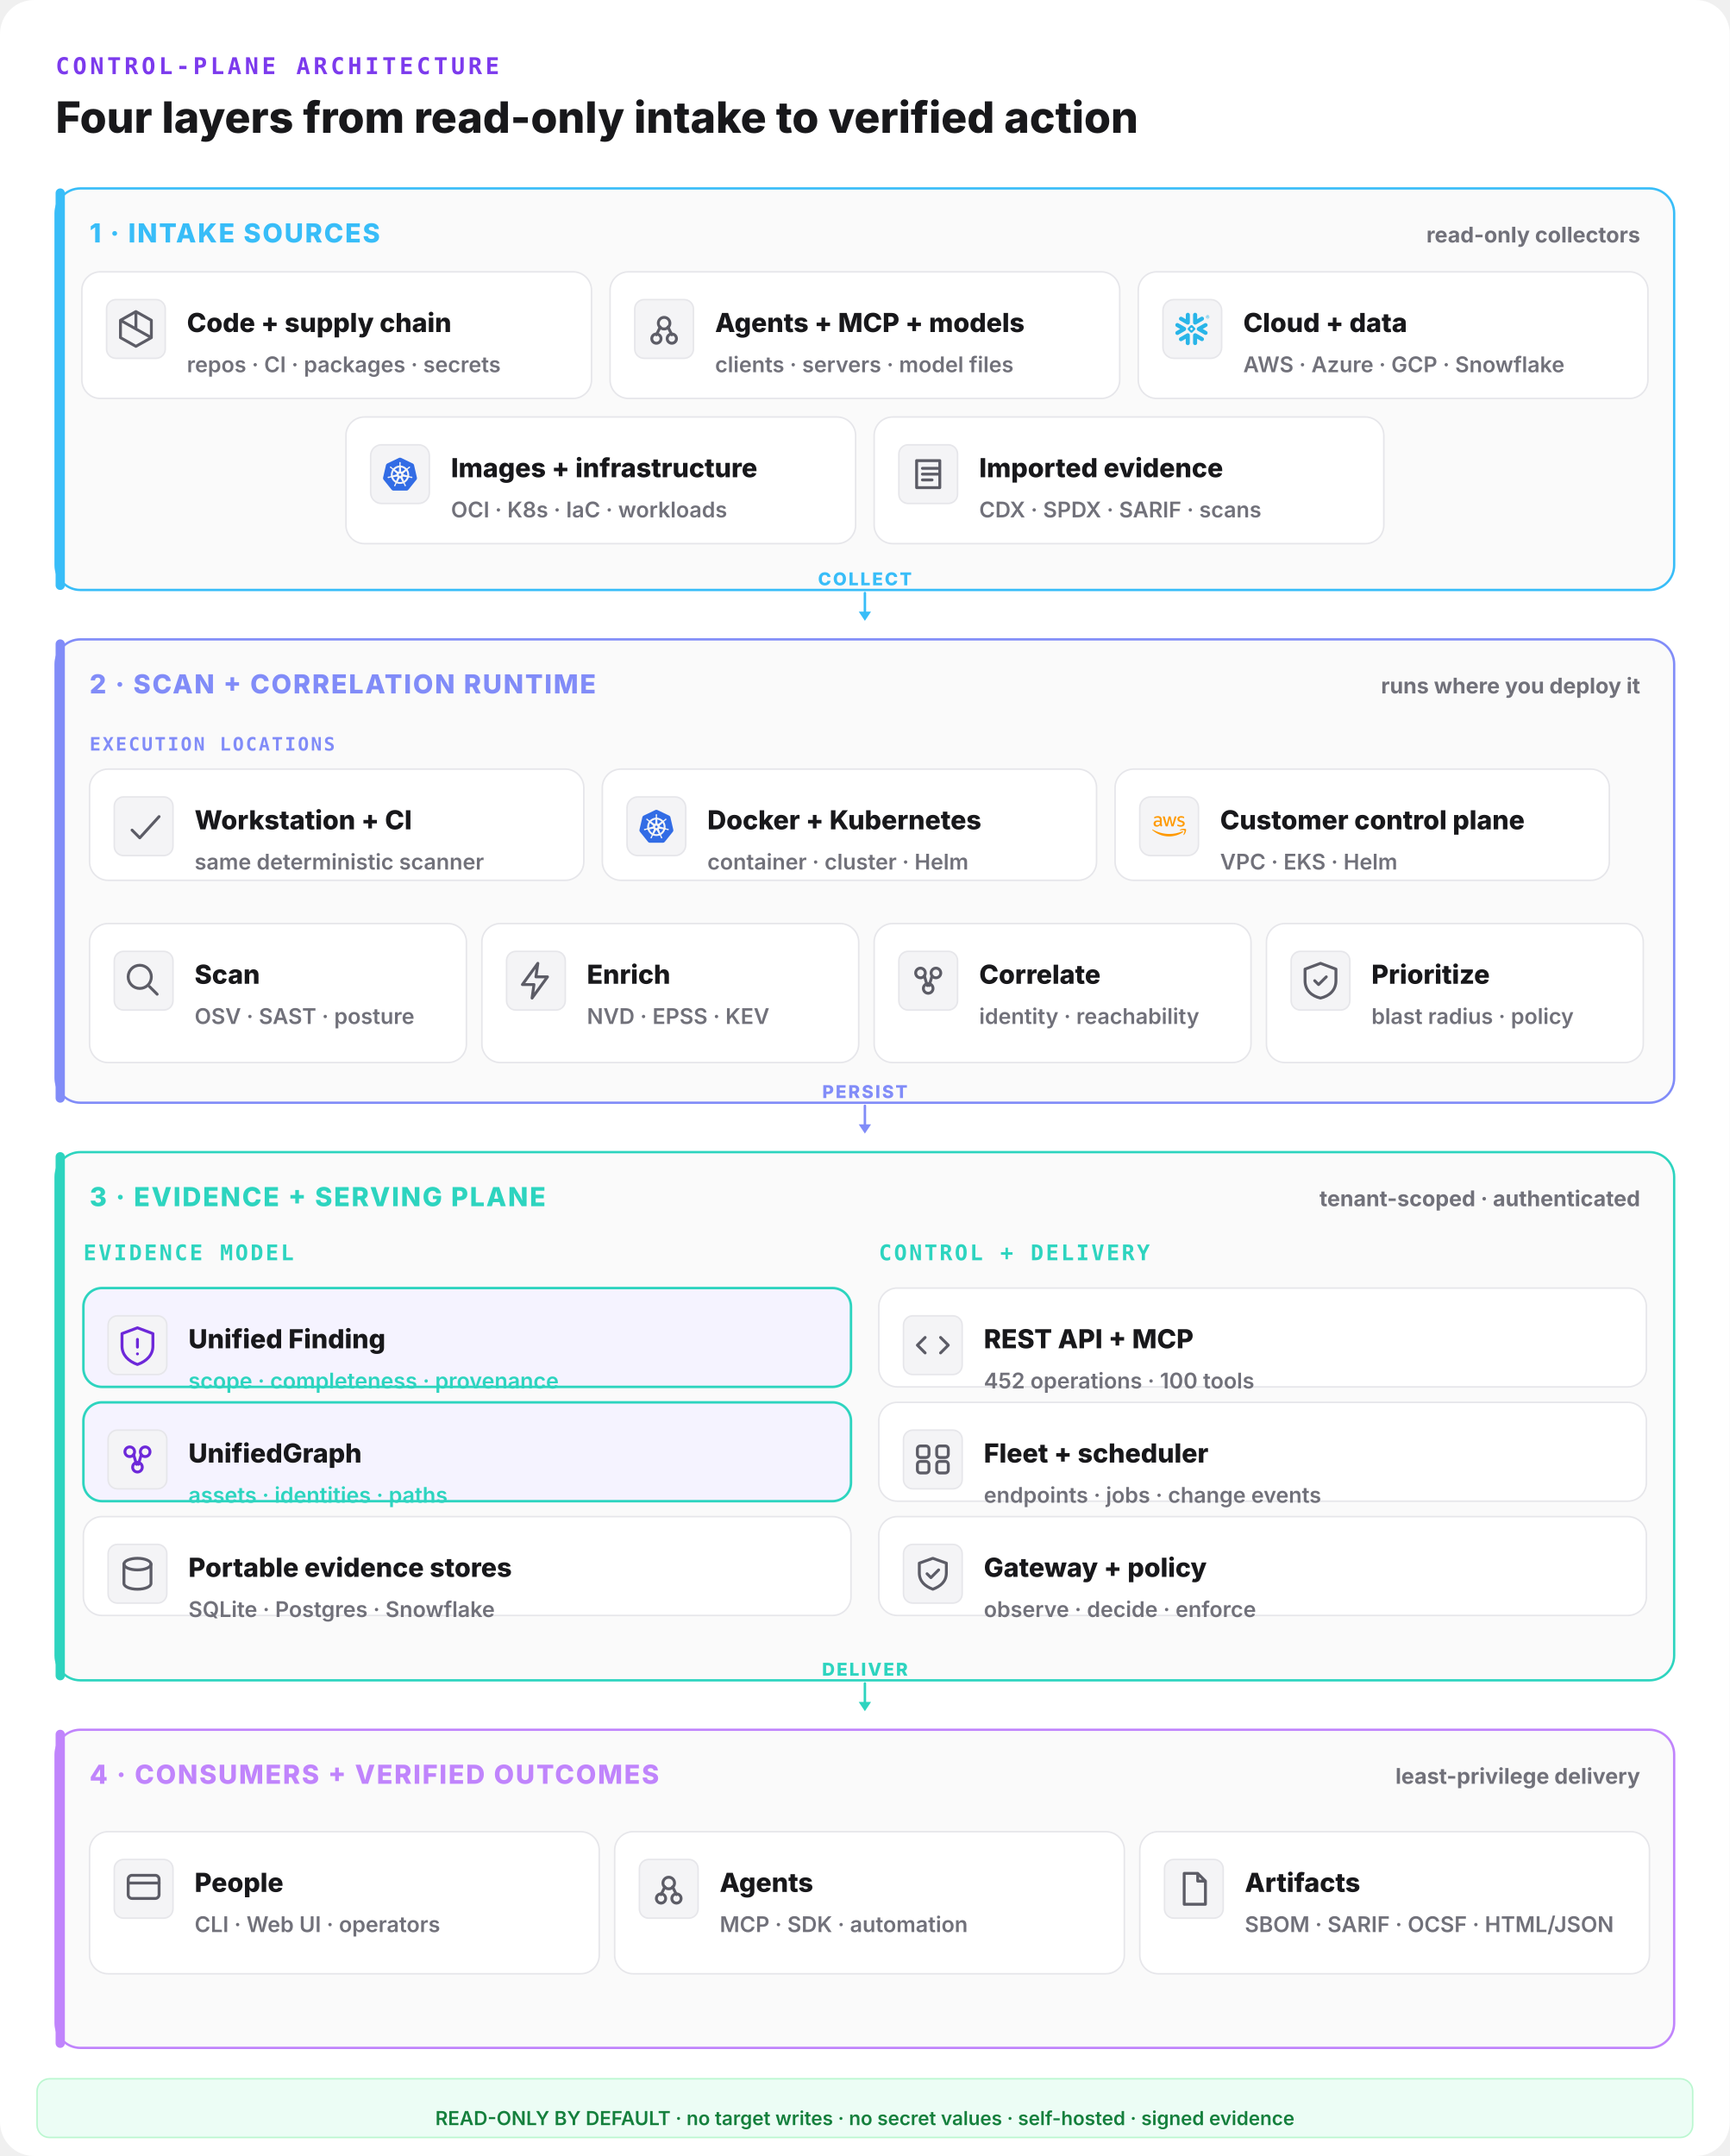
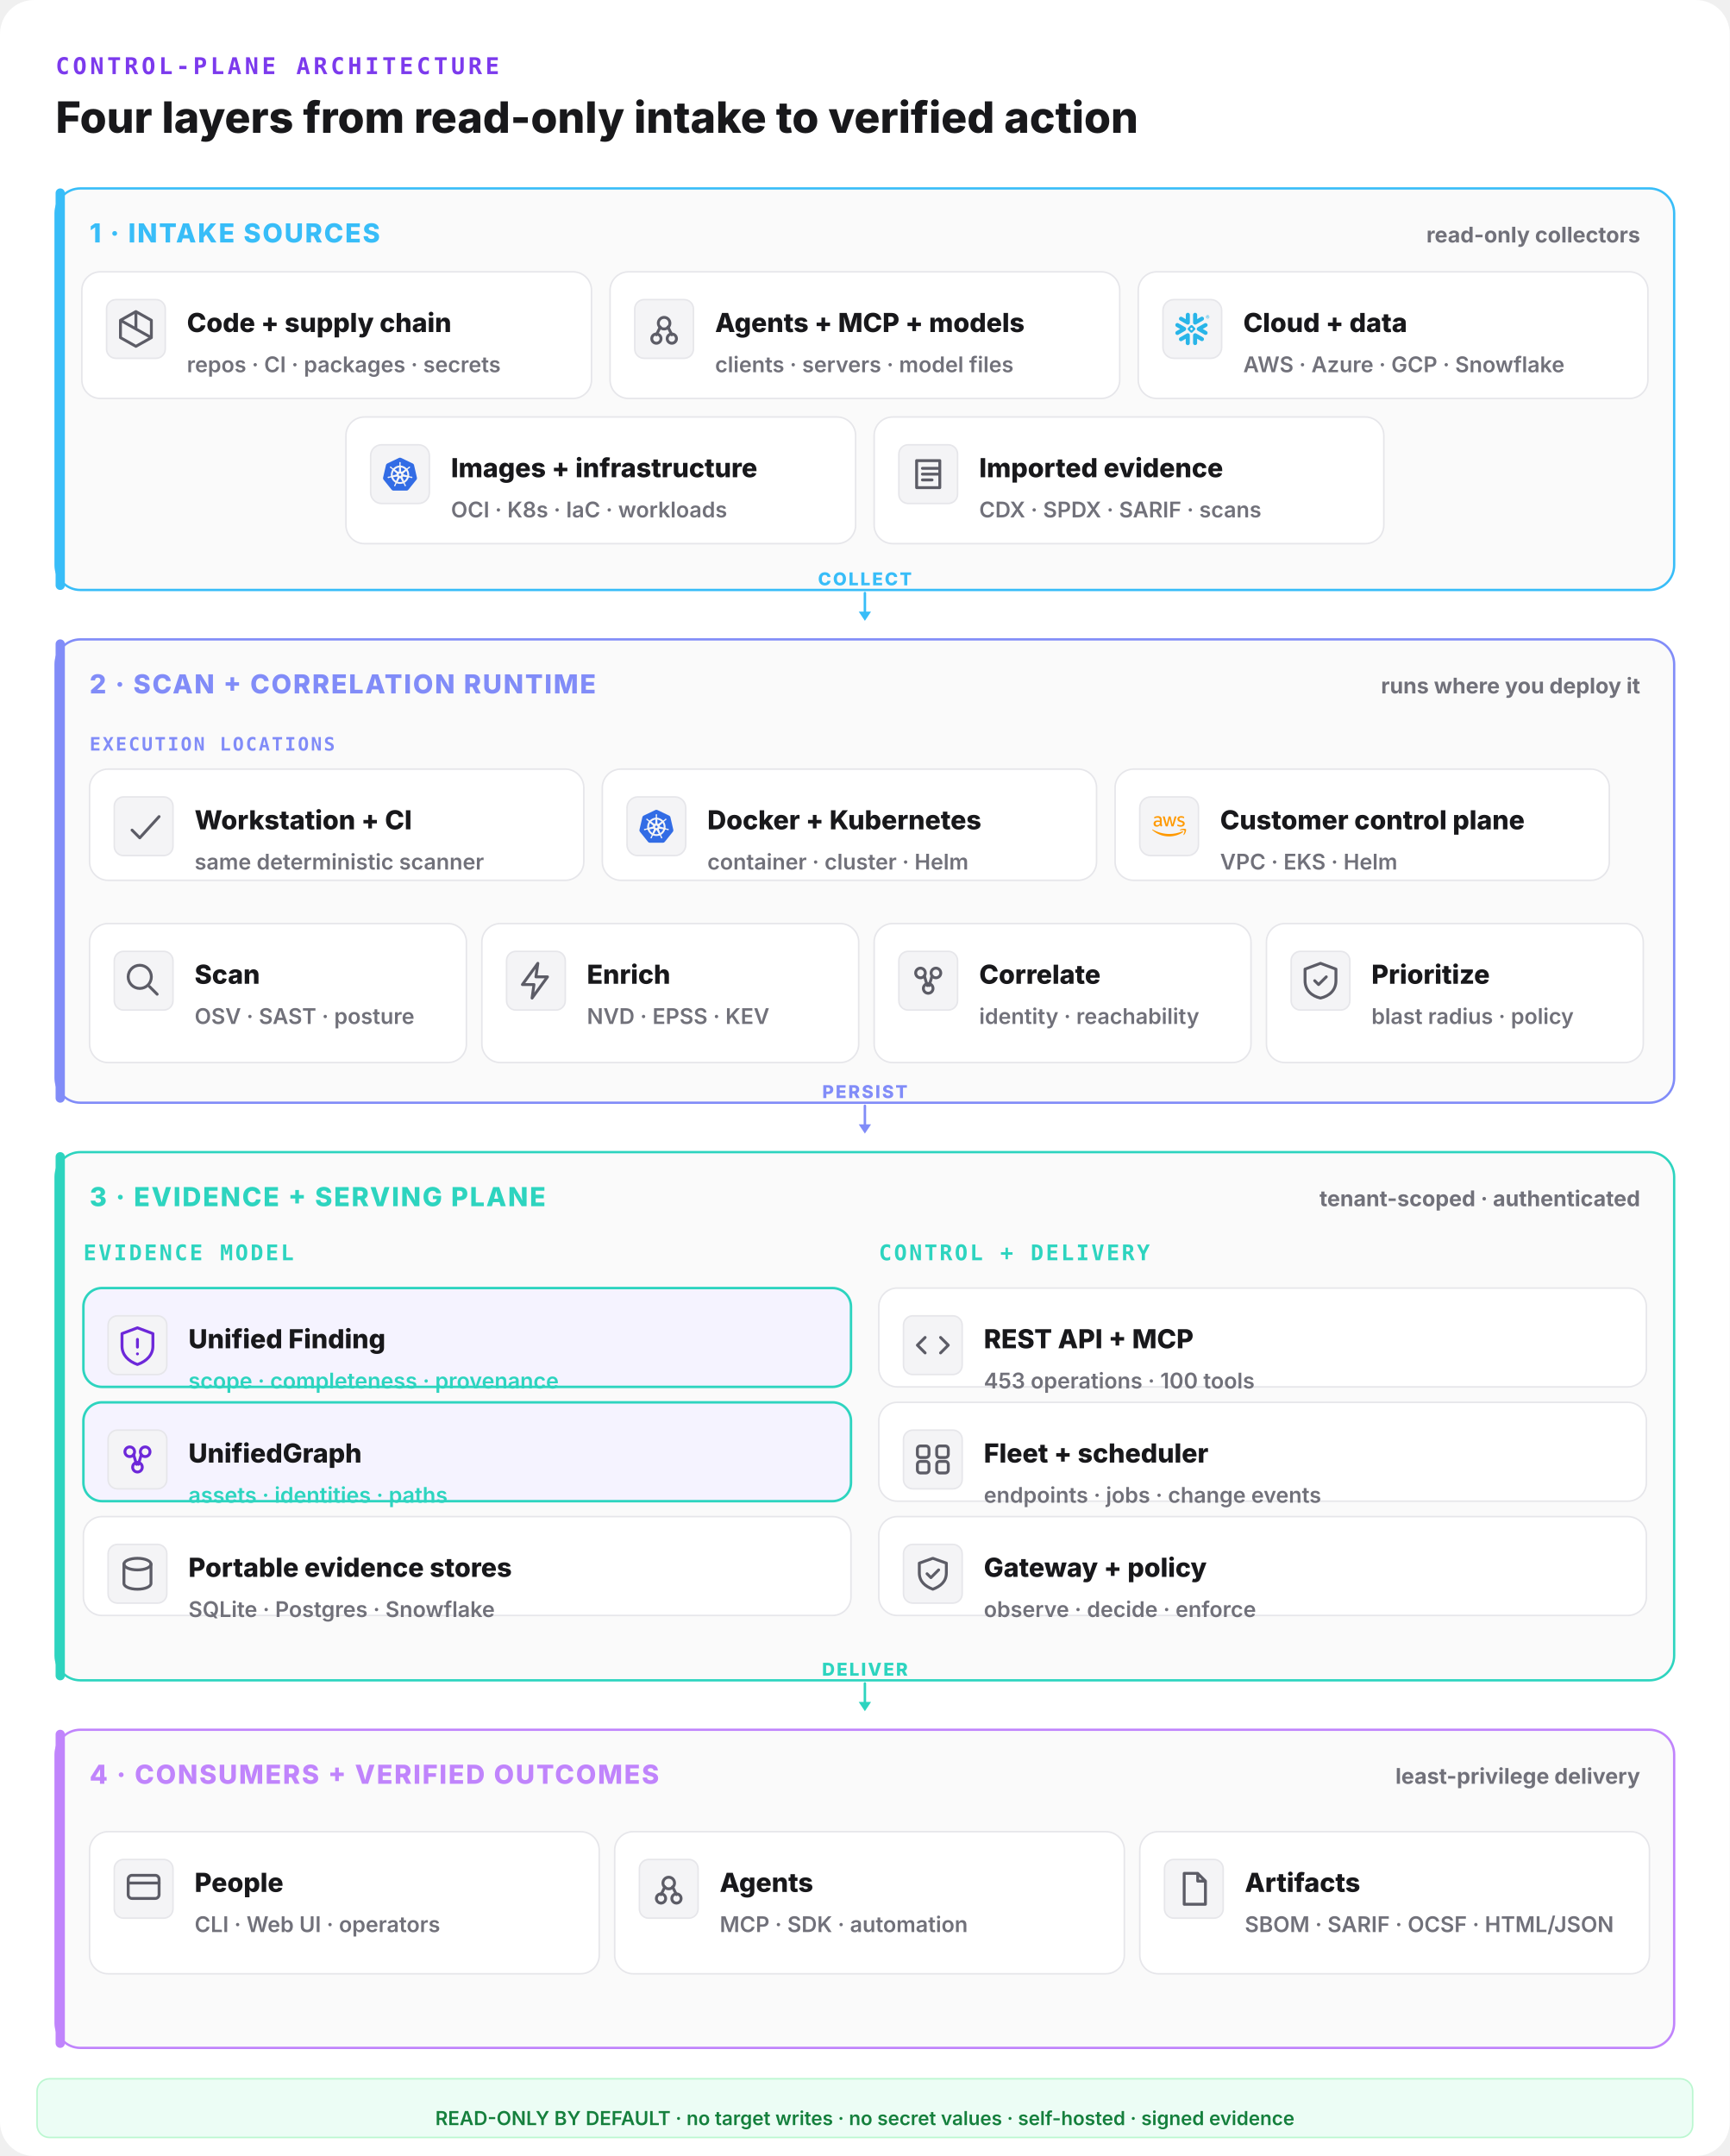
<svg xmlns="http://www.w3.org/2000/svg" width="1120" height="1396" viewBox="0 0 1120 1396" fill="none">
  <rect width="1120" height="1396" rx="22" fill="#ffffff" />
  <text x="36" y="48" font-family="ui-monospace,monospace" font-size="15" font-weight="800" letter-spacing="0.14em" fill="#7c3aed">CONTROL-PLANE ARCHITECTURE</text>
  <text x="36" y="86" font-family="Inter,system-ui,sans-serif" font-size="28" font-weight="800" fill="#18181b">Four layers from read-only intake to verified action</text>
  <rect x="36" y="122" width="1048" height="260" rx="16" fill="#fafafa" stroke="#38bdf8" stroke-width="1.5" />
  <rect x="36" y="122" width="6" height="260" rx="3" fill="#38bdf8" />
  <text x="58" y="157" font-family="Inter,system-ui,sans-serif" font-size="17" font-weight="800" letter-spacing="0.06em" fill="#38bdf8">1 · INTAKE SOURCES</text>
  <text x="1062" y="157" text-anchor="end" font-family="Inter,system-ui,sans-serif" font-size="14" font-weight="700" fill="#71717a">read-only collectors</text>
  <rect x="53" y="176" width="330" height="82" rx="12" fill="#ffffff" stroke="#e6e6ea" stroke-width="1" />
  <rect x="69" y="194" width="38" height="38" rx="6" fill="#f4f4f6" stroke="#e6e6ea" />
  <g transform="translate(73,198) scale(1.25)" fill="none" stroke="#5c5c66" stroke-width="1.5" stroke-linecap="round" stroke-linejoin="round">
    <path d="M12 3l8 4.5v9L12 21l-8-4.5v-9z M12 3v9 M4 7.5l16 9" />
  </g>
  <text x="121" y="215" font-family="Inter,system-ui,sans-serif" font-size="17" font-weight="800" fill="#18181b">Code + supply chain</text>
  <text x="121" y="241" font-family="Inter,system-ui,sans-serif" font-size="14" font-weight="600" fill="#71717a">repos · CI · packages · secrets</text>
  <rect x="395" y="176" width="330" height="82" rx="12" fill="#ffffff" stroke="#e6e6ea" stroke-width="1" />
  <rect x="411" y="194" width="38" height="38" rx="6" fill="#f4f4f6" stroke="#e6e6ea" />
  <g transform="translate(415,198) scale(1.25)" fill="none" stroke="#5c5c66" stroke-width="1.5" stroke-linecap="round" stroke-linejoin="round">
    <circle cx="12" cy="9" r="3" />
    <circle cx="8" cy="17" r="2.4" />
    <circle cx="16" cy="17" r="2.4" />
    <path d="M10 11l-2 4 M14 11l2 4" />
  </g>
  <text x="463" y="215" font-family="Inter,system-ui,sans-serif" font-size="17" font-weight="800" fill="#18181b">Agents + MCP + models</text>
  <text x="463" y="241" font-family="Inter,system-ui,sans-serif" font-size="14" font-weight="600" fill="#71717a">clients · servers · model files</text>
  <rect x="737" y="176" width="330" height="82" rx="12" fill="#ffffff" stroke="#e6e6ea" stroke-width="1" />
  <g data-vendor="Snowflake">
    <rect x="753" y="194" width="38" height="38" rx="7" fill="#f4f4f6" stroke="#e6e6ea" />
    <g transform="translate(761,202) scale(0.9166667)" fill="#29B5E8">
      <path d="M24 3.459c0 .646-.418 1.18-1.141 1.18-.723 0-1.142-.534-1.142-1.18 0-.647.419-1.18 1.142-1.18.723 0 1.141.533 1.141 1.18zm-.228 0c0-.533-.38-.951-.913-.951s-.913.38-.913.95c0 .533.38.952.913.952.57 0 .913-.419.913-.951zm-1.37-.533h.495c.266 0 .456.152.456.38 0 .153-.076.229-.19.305l.19.266v.038h-.266l-.19-.266h-.229v.266h-.266zm.495.228h-.229v.267h.229c.114 0 .152-.038.152-.114.038-.077-.038-.153-.152-.153zM7.602 12.4c.038-.151.076-.304.076-.456 0-.114-.038-.228-.038-.342-.114-.343-.304-.647-.646-.838l-4.87-2.777c-.685-.38-1.56-.152-1.94.533-.381.685-.153 1.56.532 1.94l2.701 1.56-2.701 1.56c-.685.38-.913 1.256-.533 1.94.38.685 1.256.914 1.94.533l4.832-2.777c.343-.267.571-.533.647-.876zm1.332 2.626c-.266-.038-.57.038-.837.19l-4.832 2.777c-.685.38-.913 1.256-.532 1.94.38.686 1.255.914 1.94.533l2.701-1.56v3.12c0 .8.647 1.408 1.446 1.408.799 0 1.407-.647 1.407-1.408v-5.592c0-.761-.57-1.37-1.293-1.408zm4.946-6.088c.266.038.57-.038.837-.19l4.832-2.777c.685-.38.913-1.256.532-1.94-.38-.686-1.255-.914-1.94-.533l-2.701 1.56V1.975c0-.799-.647-1.408-1.446-1.408-.799 0-1.446.609-1.446 1.408V7.53c0 .76.609 1.37 1.332 1.407zM3.265 5.97l4.832 2.777c.266.152.533.19.837.19.723-.038 1.331-.684 1.331-1.407V1.975c0-.799-.646-1.408-1.407-1.408-.799 0-1.446.647-1.446 1.408v3.12l-2.701-1.56c-.685-.38-1.56-.152-1.94.533-.419.646-.19 1.521.494 1.902zm9.093 6.011a.412.412 0 00-.114-.266l-.57-.571a.346.346 0 00-.267-.114.412.412 0 00-.266.114l-.571.57a.411.411 0 00-.114.267c0 .076.038.19.114.267l.57.57a.345.345 0 00.267.114c.076 0 .19-.038.266-.114l.571-.57a.412.412 0 00.114-.267zm1.598.533L11.94 14.53c-.039.038-.153.114-.229.114h-.608a.411.411 0 01-.267-.114L8.82 12.514a.408.408 0 01-.076-.229v-.608c0-.076.038-.19.114-.267l2.016-2.016a.41.41 0 01.267-.114h.608a.41.41 0 01.267.114l2.016 2.016a.347.347 0 01.114.267v.608c-.076.077-.114.19-.19.229zm5.593 5.44l-4.832-2.777c-.266-.152-.57-.19-.837-.152-.723.038-1.332.684-1.332 1.408v5.554c0 .8.647 1.408 1.408 1.408.799 0 1.446-.647 1.446-1.408v-3.12l2.7 1.56c.686.38 1.561.152 1.941-.533.419-.646.19-1.521-.494-1.94zm2.549-7.533l-2.701 1.56 2.7 1.56c.686.38.914 1.256.533 1.94-.38.685-1.255.913-1.94.533l-4.832-2.778a1.644 1.644 0 01-.647-.798c-.037-.153-.076-.305-.076-.457 0-.114.039-.228.039-.342.114-.343.342-.647.646-.837l4.832-2.778c.685-.38 1.56-.152 1.94.533.457.609.19 1.484-.494 1.864" />
    </g>
  </g>
  <text x="805" y="215" font-family="Inter,system-ui,sans-serif" font-size="17" font-weight="800" fill="#18181b">Cloud + data</text>
  <text x="805" y="241" font-family="Inter,system-ui,sans-serif" font-size="14" font-weight="600" fill="#71717a">AWS · Azure · GCP · Snowflake</text>
  <rect x="224" y="270" width="330" height="82" rx="12" fill="#ffffff" stroke="#e6e6ea" stroke-width="1" />
  <g data-vendor="Kubernetes">
    <rect x="240" y="288" width="38" height="38" rx="7" fill="#f4f4f6" stroke="#e6e6ea" />
    <g transform="translate(248,296) scale(0.9166667)" fill="#326CE5">
      <path d="M10.204 14.35l.007.01-.999 2.413a5.171 5.171 0 0 1-2.075-2.597l2.578-.437.004.005a.44.44 0 0 1 .484.606zm-.833-2.129a.44.44 0 0 0 .173-.756l.002-.011L7.585 9.7a5.143 5.143 0 0 0-.73 3.255l2.514-.725.002-.009zm1.145-1.98a.44.44 0 0 0 .699-.337l.01-.005.15-2.62a5.144 5.144 0 0 0-3.01 1.442l2.147 1.523.004-.002zm.76 2.75l.723.349.722-.347.18-.78-.5-.623h-.804l-.5.623.179.779zm1.5-3.095a.44.44 0 0 0 .7.336l.008.003 2.134-1.513a5.188 5.188 0 0 0-2.992-1.442l.148 2.615.002.001zm10.876 5.97l-5.773 7.181a1.6 1.6 0 0 1-1.248.594l-9.261.003a1.6 1.6 0 0 1-1.247-.596l-5.776-7.18a1.583 1.583 0 0 1-.307-1.34L2.1 5.573c.108-.47.425-.864.863-1.073L11.305.513a1.606 1.606 0 0 1 1.385 0l8.345 3.985c.438.209.755.604.863 1.073l2.062 8.955c.108.47-.005.963-.308 1.34zm-3.289-2.057c-.042-.01-.103-.026-.145-.034-.174-.033-.315-.025-.479-.038-.35-.037-.638-.067-.895-.148-.105-.04-.18-.165-.216-.216l-.201-.059a6.45 6.45 0 0 0-.105-2.332 6.465 6.465 0 0 0-.936-2.163c.052-.047.15-.133.177-.159.008-.09.001-.183.094-.282.197-.185.444-.338.743-.522.142-.084.273-.137.415-.242.032-.024.076-.062.11-.089.24-.191.295-.52.123-.736-.172-.216-.506-.236-.745-.045-.034.027-.08.062-.111.088-.134.116-.217.23-.33.35-.246.25-.45.458-.673.609-.097.056-.239.037-.303.033l-.19.135a6.545 6.545 0 0 0-4.146-2.003l-.012-.223c-.065-.062-.143-.115-.163-.25-.022-.268.015-.557.057-.905.023-.163.061-.298.068-.475.001-.04-.001-.099-.001-.142 0-.306-.224-.555-.5-.555-.275 0-.499.249-.499.555l.001.014c0 .041-.002.092 0 .128.006.177.044.312.067.475.042.348.078.637.056.906a.545.545 0 0 1-.162.258l-.012.211a6.424 6.424 0 0 0-4.166 2.003 8.373 8.373 0 0 1-.18-.128c-.09.012-.18.04-.297-.029-.223-.15-.427-.358-.673-.608-.113-.12-.195-.234-.329-.349-.03-.026-.077-.062-.111-.088a.594.594 0 0 0-.348-.132.481.481 0 0 0-.398.176c-.172.216-.117.546.123.737l.007.005.104.083c.142.105.272.159.414.242.299.185.546.338.743.522.076.082.09.226.1.288l.16.143a6.462 6.462 0 0 0-1.02 4.506l-.208.06c-.055.072-.133.184-.215.217-.257.081-.546.11-.895.147-.164.014-.305.006-.48.039-.037.007-.09.02-.133.03l-.004.002-.007.002c-.295.071-.484.342-.423.608.061.267.349.429.645.365l.007-.001.01-.003.129-.029c.17-.046.294-.113.448-.172.33-.118.604-.217.87-.256.112-.009.23.069.288.101l.217-.037a6.5 6.5 0 0 0 2.88 3.596l-.09.218c.033.084.069.199.044.282-.097.252-.263.517-.452.813-.091.136-.185.242-.268.399-.02.037-.045.095-.064.134-.128.275-.034.591.213.71.248.12.556-.007.69-.282v-.002c.02-.039.046-.09.062-.127.07-.162.094-.301.144-.458.132-.332.205-.68.387-.897.05-.06.13-.082.215-.105l.113-.205a6.453 6.453 0 0 0 4.609.012l.106.192c.086.028.18.042.256.155.136.232.229.507.342.84.05.156.074.295.145.457.016.037.043.09.062.129.133.276.442.402.69.282.247-.118.341-.435.213-.71-.02-.039-.045-.096-.065-.134-.083-.156-.177-.261-.268-.398-.19-.296-.346-.541-.443-.793-.04-.13.007-.21.038-.294-.018-.022-.059-.144-.083-.202a6.499 6.499 0 0 0 2.88-3.622c.064.01.176.03.213.038.075-.05.144-.114.28-.104.266.039.54.138.87.256.154.06.277.128.448.173.036.01.088.019.13.028l.009.003.007.001c.297.064.584-.098.645-.365.06-.266-.128-.537-.423-.608zM16.4 9.701l-1.95 1.746v.005a.44.44 0 0 0 .173.757l.003.01 2.526.728a5.199 5.199 0 0 0-.108-1.674A5.208 5.208 0 0 0 16.4 9.7zm-4.013 5.325a.437.437 0 0 0-.404-.232.44.44 0 0 0-.372.233h-.002l-1.268 2.292a5.164 5.164 0 0 0 3.326.003l-1.27-2.296h-.01zm1.888-1.293a.44.44 0 0 0-.27.036.44.44 0 0 0-.214.572l-.003.004 1.01 2.438a5.15 5.15 0 0 0 2.081-2.615l-2.6-.44-.004.005z" />
    </g>
  </g>
  <text x="292" y="309" font-family="Inter,system-ui,sans-serif" font-size="17" font-weight="800" fill="#18181b">Images + infrastructure</text>
  <text x="292" y="335" font-family="Inter,system-ui,sans-serif" font-size="14" font-weight="600" fill="#71717a">OCI · K8s · IaC · workloads</text>
  <rect x="566" y="270" width="330" height="82" rx="12" fill="#ffffff" stroke="#e6e6ea" stroke-width="1" />
  <rect x="582" y="288" width="38" height="38" rx="6" fill="#f4f4f6" stroke="#e6e6ea" />
  <g transform="translate(586,292) scale(1.25)" fill="none" stroke="#5c5c66" stroke-width="1.5" stroke-linecap="round" stroke-linejoin="round">
    <path d="M6 5h12v14H6z M9 9h8 M9 12h8 M9 15h5" />
  </g>
  <text x="634" y="309" font-family="Inter,system-ui,sans-serif" font-size="17" font-weight="800" fill="#18181b">Imported evidence</text>
  <text x="634" y="335" font-family="Inter,system-ui,sans-serif" font-size="14" font-weight="600" fill="#71717a">CDX · SPDX · SARIF · scans</text>
  <line x1="560" y1="384" x2="560" y2="398" stroke="#38bdf8" stroke-width="1.6" stroke-linecap="round" />
  <polygon points="560,402 556,396 564,396" fill="#38bdf8" />
  <text x="560" y="379" text-anchor="middle" font-family="Inter,system-ui,sans-serif" font-size="11.5" font-weight="800" letter-spacing="0.1em" fill="#38bdf8">COLLECT</text>
  <rect x="36" y="414" width="1048" height="300" rx="16" fill="#fafafa" stroke="#818cf8" stroke-width="1.5" />
  <rect x="36" y="414" width="6" height="300" rx="3" fill="#818cf8" />
  <text x="58" y="449" font-family="Inter,system-ui,sans-serif" font-size="17" font-weight="800" letter-spacing="0.06em" fill="#818cf8">2 · SCAN + CORRELATION RUNTIME</text>
  <text x="1062" y="449" text-anchor="end" font-family="Inter,system-ui,sans-serif" font-size="14" font-weight="700" fill="#71717a">runs where you deploy it</text>
  <text x="58" y="486" font-family="ui-monospace,monospace" font-size="12" font-weight="800" letter-spacing="0.1em" fill="#818cf8">EXECUTION LOCATIONS</text>
  <rect x="58" y="498" width="320" height="72" rx="12" fill="#ffffff" stroke="#e6e6ea" stroke-width="1" />
  <rect x="74" y="516" width="38" height="38" rx="6" fill="#f4f4f6" stroke="#e6e6ea" />
  <g transform="translate(78,520) scale(1.25)" fill="none" stroke="#5c5c66" stroke-width="1.5" stroke-linecap="round" stroke-linejoin="round">
    <path d="M6 14l4 4 10-11" />
  </g>
  <text x="126" y="537" font-family="Inter,system-ui,sans-serif" font-size="17" font-weight="800" fill="#18181b">Workstation + CI</text>
  <text x="126" y="563" font-family="Inter,system-ui,sans-serif" font-size="14" font-weight="600" fill="#71717a">same deterministic scanner</text>
  <rect x="390" y="498" width="320" height="72" rx="12" fill="#ffffff" stroke="#e6e6ea" stroke-width="1" />
  <g data-vendor="Kubernetes">
    <rect x="406" y="516" width="38" height="38" rx="7" fill="#f4f4f6" stroke="#e6e6ea" />
    <g transform="translate(414,524) scale(0.9166667)" fill="#326CE5">
      <path d="M10.204 14.35l.007.01-.999 2.413a5.171 5.171 0 0 1-2.075-2.597l2.578-.437.004.005a.44.44 0 0 1 .484.606zm-.833-2.129a.44.44 0 0 0 .173-.756l.002-.011L7.585 9.7a5.143 5.143 0 0 0-.73 3.255l2.514-.725.002-.009zm1.145-1.98a.44.44 0 0 0 .699-.337l.01-.005.15-2.62a5.144 5.144 0 0 0-3.01 1.442l2.147 1.523.004-.002zm.76 2.75l.723.349.722-.347.18-.78-.5-.623h-.804l-.5.623.179.779zm1.5-3.095a.44.44 0 0 0 .7.336l.008.003 2.134-1.513a5.188 5.188 0 0 0-2.992-1.442l.148 2.615.002.001zm10.876 5.97l-5.773 7.181a1.6 1.6 0 0 1-1.248.594l-9.261.003a1.6 1.6 0 0 1-1.247-.596l-5.776-7.18a1.583 1.583 0 0 1-.307-1.34L2.1 5.573c.108-.47.425-.864.863-1.073L11.305.513a1.606 1.606 0 0 1 1.385 0l8.345 3.985c.438.209.755.604.863 1.073l2.062 8.955c.108.47-.005.963-.308 1.34zm-3.289-2.057c-.042-.01-.103-.026-.145-.034-.174-.033-.315-.025-.479-.038-.35-.037-.638-.067-.895-.148-.105-.04-.18-.165-.216-.216l-.201-.059a6.45 6.45 0 0 0-.105-2.332 6.465 6.465 0 0 0-.936-2.163c.052-.047.15-.133.177-.159.008-.09.001-.183.094-.282.197-.185.444-.338.743-.522.142-.084.273-.137.415-.242.032-.024.076-.062.11-.089.24-.191.295-.52.123-.736-.172-.216-.506-.236-.745-.045-.034.027-.08.062-.111.088-.134.116-.217.23-.33.35-.246.25-.45.458-.673.609-.097.056-.239.037-.303.033l-.19.135a6.545 6.545 0 0 0-4.146-2.003l-.012-.223c-.065-.062-.143-.115-.163-.25-.022-.268.015-.557.057-.905.023-.163.061-.298.068-.475.001-.04-.001-.099-.001-.142 0-.306-.224-.555-.5-.555-.275 0-.499.249-.499.555l.001.014c0 .041-.002.092 0 .128.006.177.044.312.067.475.042.348.078.637.056.906a.545.545 0 0 1-.162.258l-.012.211a6.424 6.424 0 0 0-4.166 2.003 8.373 8.373 0 0 1-.18-.128c-.09.012-.18.04-.297-.029-.223-.15-.427-.358-.673-.608-.113-.12-.195-.234-.329-.349-.03-.026-.077-.062-.111-.088a.594.594 0 0 0-.348-.132.481.481 0 0 0-.398.176c-.172.216-.117.546.123.737l.007.005.104.083c.142.105.272.159.414.242.299.185.546.338.743.522.076.082.09.226.1.288l.16.143a6.462 6.462 0 0 0-1.02 4.506l-.208.06c-.055.072-.133.184-.215.217-.257.081-.546.11-.895.147-.164.014-.305.006-.48.039-.037.007-.09.02-.133.03l-.004.002-.007.002c-.295.071-.484.342-.423.608.061.267.349.429.645.365l.007-.001.01-.003.129-.029c.17-.046.294-.113.448-.172.33-.118.604-.217.87-.256.112-.009.23.069.288.101l.217-.037a6.5 6.5 0 0 0 2.88 3.596l-.09.218c.033.084.069.199.044.282-.097.252-.263.517-.452.813-.091.136-.185.242-.268.399-.02.037-.045.095-.064.134-.128.275-.034.591.213.71.248.12.556-.007.69-.282v-.002c.02-.039.046-.09.062-.127.07-.162.094-.301.144-.458.132-.332.205-.68.387-.897.05-.06.13-.082.215-.105l.113-.205a6.453 6.453 0 0 0 4.609.012l.106.192c.086.028.18.042.256.155.136.232.229.507.342.84.05.156.074.295.145.457.016.037.043.09.062.129.133.276.442.402.69.282.247-.118.341-.435.213-.71-.02-.039-.045-.096-.065-.134-.083-.156-.177-.261-.268-.398-.19-.296-.346-.541-.443-.793-.04-.13.007-.21.038-.294-.018-.022-.059-.144-.083-.202a6.499 6.499 0 0 0 2.88-3.622c.064.01.176.03.213.038.075-.05.144-.114.28-.104.266.039.54.138.87.256.154.06.277.128.448.173.036.01.088.019.13.028l.009.003.007.001c.297.064.584-.098.645-.365.06-.266-.128-.537-.423-.608zM16.4 9.701l-1.95 1.746v.005a.44.44 0 0 0 .173.757l.003.01 2.526.728a5.199 5.199 0 0 0-.108-1.674A5.208 5.208 0 0 0 16.4 9.7zm-4.013 5.325a.437.437 0 0 0-.404-.232.44.44 0 0 0-.372.233h-.002l-1.268 2.292a5.164 5.164 0 0 0 3.326.003l-1.27-2.296h-.01zm1.888-1.293a.44.44 0 0 0-.27.036.44.44 0 0 0-.214.572l-.003.004 1.01 2.438a5.15 5.15 0 0 0 2.081-2.615l-2.6-.44-.004.005z" />
    </g>
  </g>
  <text x="458" y="537" font-family="Inter,system-ui,sans-serif" font-size="17" font-weight="800" fill="#18181b">Docker + Kubernetes</text>
  <text x="458" y="563" font-family="Inter,system-ui,sans-serif" font-size="14" font-weight="600" fill="#71717a">container · cluster · Helm</text>
  <rect x="722" y="498" width="320" height="72" rx="12" fill="#ffffff" stroke="#e6e6ea" stroke-width="1" />
  <g data-vendor="AWS">
    <rect x="738" y="516" width="38" height="38" rx="7" fill="#f4f4f6" stroke="#e6e6ea" />
    <g transform="translate(746,524) scale(0.9166667)" fill="#FF9900">
      <path d="M6.763 10.036c0 .296.032.535.088.71.064.176.144.368.256.576.04.063.056.127.056.183 0 .08-.048.16-.152.24l-.503.335a.383.383 0 0 1-.208.072c-.08 0-.16-.04-.239-.112a2.47 2.47 0 0 1-.287-.375 6.18 6.18 0 0 1-.248-.471c-.622.734-1.405 1.101-2.347 1.101-.67 0-1.205-.191-1.596-.574-.391-.384-.59-.894-.59-1.533 0-.678.239-1.23.726-1.644.487-.415 1.133-.623 1.955-.623.272 0 .551.024.846.064.296.04.6.104.918.176v-.583c0-.607-.127-1.03-.375-1.277-.255-.248-.686-.367-1.3-.367-.28 0-.568.031-.863.103-.295.072-.583.16-.862.272a2.287 2.287 0 0 1-.28.104.488.488 0 0 1-.127.023c-.112 0-.168-.08-.168-.247v-.391c0-.128.016-.224.056-.28a.597.597 0 0 1 .224-.167c.279-.144.614-.264 1.005-.36a4.84 4.84 0 0 1 1.246-.151c.95 0 1.644.216 2.091.647.439.43.662 1.085.662 1.963v2.586zm-3.24 1.214c.263 0 .534-.048.822-.144.287-.096.543-.271.758-.51.128-.152.224-.32.272-.512.047-.191.08-.423.08-.694v-.335a6.66 6.66 0 0 0-.735-.136 6.02 6.02 0 0 0-.75-.048c-.535 0-.926.104-1.19.32-.263.215-.39.518-.39.917 0 .375.095.655.295.846.191.2.47.296.838.296zm6.41.862c-.144 0-.24-.024-.304-.08-.064-.048-.12-.16-.168-.311L7.586 5.55a1.398 1.398 0 0 1-.072-.32c0-.128.064-.2.191-.2h.783c.151 0 .255.025.31.08.065.048.113.16.16.312l1.342 5.284 1.245-5.284c.04-.16.088-.264.151-.312a.549.549 0 0 1 .32-.08h.638c.152 0 .256.025.32.08.063.048.12.16.151.312l1.261 5.348 1.381-5.348c.048-.16.104-.264.16-.312a.52.52 0 0 1 .311-.08h.743c.127 0 .2.065.2.2 0 .04-.009.08-.017.128a1.137 1.137 0 0 1-.056.2l-1.923 6.17c-.048.16-.104.263-.168.311a.51.51 0 0 1-.303.08h-.687c-.151 0-.255-.024-.32-.08-.063-.056-.119-.16-.15-.32l-1.238-5.148-1.23 5.14c-.04.16-.087.264-.15.32-.065.056-.177.08-.32.08zm10.256.215c-.415 0-.83-.048-1.229-.143-.399-.096-.71-.2-.918-.32-.128-.071-.215-.151-.247-.223a.563.563 0 0 1-.048-.224v-.407c0-.167.064-.247.183-.247.048 0 .096.008.144.024.048.016.12.048.2.08.271.12.566.215.878.279.319.064.63.096.95.096.502 0 .894-.088 1.165-.264a.86.86 0 0 0 .415-.758.777.777 0 0 0-.215-.559c-.144-.151-.416-.287-.807-.415l-1.157-.36c-.583-.183-1.014-.454-1.277-.813a1.902 1.902 0 0 1-.4-1.158c0-.335.073-.63.216-.886.144-.255.335-.479.575-.654.24-.184.51-.32.83-.415.32-.096.655-.136 1.006-.136.175 0 .359.008.535.032.183.024.35.056.518.088.16.04.312.08.455.127.144.048.256.096.336.144a.69.69 0 0 1 .24.2.43.43 0 0 1 .071.263v.375c0 .168-.064.256-.184.256a.83.83 0 0 1-.303-.096 3.652 3.652 0 0 0-1.532-.311c-.455 0-.815.071-1.062.223-.248.152-.375.383-.375.71 0 .224.08.416.24.567.159.152.454.304.877.44l1.134.358c.574.184.99.44 1.237.767.247.327.367.702.367 1.117 0 .343-.072.655-.207.926-.144.272-.336.511-.583.703-.248.2-.543.343-.886.447-.36.111-.734.167-1.142.167zM21.698 16.207c-2.626 1.94-6.442 2.969-9.722 2.969-4.598 0-8.74-1.7-11.87-4.526-.247-.223-.024-.527.272-.351 3.384 1.963 7.559 3.153 11.877 3.153 2.914 0 6.114-.607 9.06-1.852.439-.2.814.287.383.607zM22.792 14.961c-.336-.43-2.22-.207-3.074-.103-.255.032-.295-.192-.063-.36 1.5-1.053 3.967-.75 4.254-.399.287.36-.08 2.826-1.485 4.007-.215.184-.423.088-.327-.151.32-.79 1.03-2.57.695-2.994z" />
    </g>
  </g>
  <text x="790" y="537" font-family="Inter,system-ui,sans-serif" font-size="17" font-weight="800" fill="#18181b">Customer control plane</text>
  <text x="790" y="563" font-family="Inter,system-ui,sans-serif" font-size="14" font-weight="600" fill="#71717a">VPC · EKS · Helm</text>
  <rect x="58" y="598" width="244" height="90" rx="12" fill="#ffffff" stroke="#e6e6ea" stroke-width="1" />
  <rect x="74" y="616" width="38" height="38" rx="6" fill="#f4f4f6" stroke="#e6e6ea" />
  <g transform="translate(78,620) scale(1.25)" fill="none" stroke="#5c5c66" stroke-width="1.5" stroke-linecap="round" stroke-linejoin="round">
    <circle cx="10" cy="10" r="6" />
    <path d="M15 15l4 4" />
  </g>
  <text x="126" y="637" font-family="Inter,system-ui,sans-serif" font-size="17" font-weight="800" fill="#18181b">Scan</text>
  <text x="126" y="663" font-family="Inter,system-ui,sans-serif" font-size="14" font-weight="600" fill="#71717a">OSV · SAST · posture</text>
  <rect x="312" y="598" width="244" height="90" rx="12" fill="#ffffff" stroke="#e6e6ea" stroke-width="1" />
  <rect x="328" y="616" width="38" height="38" rx="6" fill="#f4f4f6" stroke="#e6e6ea" />
  <g transform="translate(332,620) scale(1.25)" fill="none" stroke="#5c5c66" stroke-width="1.5" stroke-linecap="round" stroke-linejoin="round">
    <path d="M13 3L5 14h6l-1 7 8-11h-6z" />
  </g>
  <text x="380" y="637" font-family="Inter,system-ui,sans-serif" font-size="17" font-weight="800" fill="#18181b">Enrich</text>
  <text x="380" y="663" font-family="Inter,system-ui,sans-serif" font-size="14" font-weight="600" fill="#71717a">NVD · EPSS · KEV</text>
  <rect x="566" y="598" width="244" height="90" rx="12" fill="#ffffff" stroke="#e6e6ea" stroke-width="1" />
  <rect x="582" y="616" width="38" height="38" rx="6" fill="#f4f4f6" stroke="#e6e6ea" />
  <g transform="translate(586,620) scale(1.25)" fill="none" stroke="#5c5c66" stroke-width="1.5" stroke-linecap="round" stroke-linejoin="round">
    <circle cx="8" cy="8" r="2.5" />
    <circle cx="16" cy="8" r="2.5" />
    <circle cx="12" cy="16" r="2.5" />
    <path d="M10 9.5l1.5 5 M14 9.5l-1.5 5" />
  </g>
  <text x="634" y="637" font-family="Inter,system-ui,sans-serif" font-size="17" font-weight="800" fill="#18181b">Correlate</text>
  <text x="634" y="663" font-family="Inter,system-ui,sans-serif" font-size="14" font-weight="600" fill="#71717a">identity · reachability</text>
  <rect x="820" y="598" width="244" height="90" rx="12" fill="#ffffff" stroke="#e6e6ea" stroke-width="1" />
  <rect x="836" y="616" width="38" height="38" rx="6" fill="#f4f4f6" stroke="#e6e6ea" />
  <g transform="translate(840,620) scale(1.25)" fill="none" stroke="#5c5c66" stroke-width="1.5" stroke-linecap="round" stroke-linejoin="round">
    <path d="M12 3l8 3v6c0 5-3.5 8-8 9-4.5-1-8-4-8-9V6z" />
    <path d="M9 12l2 2 4-4" />
  </g>
  <text x="888" y="637" font-family="Inter,system-ui,sans-serif" font-size="17" font-weight="800" fill="#18181b">Prioritize</text>
  <text x="888" y="663" font-family="Inter,system-ui,sans-serif" font-size="14" font-weight="600" fill="#71717a">blast radius · policy</text>
  <line x1="560" y1="716" x2="560" y2="730" stroke="#818cf8" stroke-width="1.6" stroke-linecap="round" />
  <polygon points="560,734 556,728 564,728" fill="#818cf8" />
  <text x="560" y="711" text-anchor="middle" font-family="Inter,system-ui,sans-serif" font-size="11.5" font-weight="800" letter-spacing="0.1em" fill="#818cf8">PERSIST</text>
  <rect x="36" y="746" width="1048" height="342" rx="16" fill="#fafafa" stroke="#2dd4bf" stroke-width="1.5" />
  <rect x="36" y="746" width="6" height="342" rx="3" fill="#2dd4bf" />
  <text x="58" y="781" font-family="Inter,system-ui,sans-serif" font-size="17" font-weight="800" letter-spacing="0.06em" fill="#2dd4bf">3 · EVIDENCE + SERVING PLANE</text>
  <text x="1062" y="781" text-anchor="end" font-family="Inter,system-ui,sans-serif" font-size="14" font-weight="700" fill="#71717a">tenant-scoped · authenticated</text>
  <text x="54" y="816" font-family="ui-monospace,monospace" font-size="14" font-weight="800" letter-spacing="0.1em" fill="#2dd4bf">EVIDENCE MODEL</text>
  <text x="569" y="816" font-family="ui-monospace,monospace" font-size="14" font-weight="800" letter-spacing="0.1em" fill="#2dd4bf">CONTROL + DELIVERY</text>
  <rect x="54" y="834" width="497" height="64" rx="12" fill="#f5f3ff" stroke="#2dd4bf" stroke-width="1.6" />
  <rect x="70" y="852" width="38" height="38" rx="6" fill="#f4f4f6" stroke="#e6e6ea" />
  <g transform="translate(74,856) scale(1.25)" fill="none" stroke="#6d28d9" stroke-width="1.5" stroke-linecap="round" stroke-linejoin="round">
    <path d="M12 3l8 3v6.5c0 4.5-3.2 7.8-8 9.5-4.8-1.7-8-5-8-9.5V6z" />
    <path d="M12 9v4" />
    <path d="M12 16.5h.01" />
  </g>
  <text x="122" y="873" font-family="Inter,system-ui,sans-serif" font-size="17" font-weight="800" fill="#18181b">Unified Finding</text>
  <text x="122" y="899" font-family="Inter,system-ui,sans-serif" font-size="14" font-weight="600" fill="#2dd4bf">scope · completeness · provenance</text>
  <rect x="54" y="908" width="497" height="64" rx="12" fill="#f5f3ff" stroke="#2dd4bf" stroke-width="1.6" />
  <rect x="70" y="926" width="38" height="38" rx="6" fill="#f4f4f6" stroke="#e6e6ea" />
  <g transform="translate(74,930) scale(1.25)" fill="none" stroke="#6d28d9" stroke-width="1.5" stroke-linecap="round" stroke-linejoin="round">
    <circle cx="8" cy="8" r="2.5" />
    <circle cx="16" cy="8" r="2.5" />
    <circle cx="12" cy="16" r="2.5" />
    <path d="M10 9.5l1.5 5 M14 9.5l-1.5 5" />
  </g>
  <text x="122" y="947" font-family="Inter,system-ui,sans-serif" font-size="17" font-weight="800" fill="#18181b">UnifiedGraph</text>
  <text x="122" y="973" font-family="Inter,system-ui,sans-serif" font-size="14" font-weight="600" fill="#2dd4bf">assets · identities · paths</text>
  <rect x="54" y="982" width="497" height="64" rx="12" fill="#ffffff" stroke="#e6e6ea" stroke-width="1" />
  <rect x="70" y="1000" width="38" height="38" rx="6" fill="#f4f4f6" stroke="#e6e6ea" />
  <g transform="translate(74,1004) scale(1.25)" fill="none" stroke="#5c5c66" stroke-width="1.5" stroke-linecap="round" stroke-linejoin="round">
    <ellipse cx="12" cy="7" rx="7" ry="3" />
    <path d="M5 7v10c0 1.7 3.1 3 7 3s7-1.3 7-3V7" />
  </g>
  <text x="122" y="1021" font-family="Inter,system-ui,sans-serif" font-size="17" font-weight="800" fill="#18181b">Portable evidence stores</text>
  <text x="122" y="1047" font-family="Inter,system-ui,sans-serif" font-size="14" font-weight="600" fill="#71717a">SQLite · Postgres · Snowflake</text>
  <rect x="569" y="834" width="497" height="64" rx="12" fill="#ffffff" stroke="#e6e6ea" stroke-width="1" />
  <rect x="585" y="852" width="38" height="38" rx="6" fill="#f4f4f6" stroke="#e6e6ea" />
  <g transform="translate(589,856) scale(1.25)" fill="none" stroke="#5c5c66" stroke-width="1.5" stroke-linecap="round" stroke-linejoin="round">
    <path d="M8 8l-4 4 4 4M16 8l4 4-4 4" />
  </g>
  <text x="637" y="873" font-family="Inter,system-ui,sans-serif" font-size="17" font-weight="800" fill="#18181b">REST API + MCP</text>
-   <text x="637" y="899" font-family="Inter,system-ui,sans-serif" font-size="14" font-weight="600" fill="#71717a">452 operations · 100 tools</text>
+   <text x="637" y="899" font-family="Inter,system-ui,sans-serif" font-size="14" font-weight="600" fill="#71717a">453 operations · 100 tools</text>
  <rect x="569" y="908" width="497" height="64" rx="12" fill="#ffffff" stroke="#e6e6ea" stroke-width="1" />
  <rect x="585" y="926" width="38" height="38" rx="6" fill="#f4f4f6" stroke="#e6e6ea" />
  <g transform="translate(589,930) scale(1.25)" fill="none" stroke="#5c5c66" stroke-width="1.5" stroke-linecap="round" stroke-linejoin="round">
    <rect x="4" y="5" width="6" height="6" rx="1.5" />
    <rect x="14" y="5" width="6" height="6" rx="1.5" />
    <rect x="4" y="13" width="6" height="6" rx="1.5" />
    <rect x="14" y="13" width="6" height="6" rx="1.5" />
  </g>
  <text x="637" y="947" font-family="Inter,system-ui,sans-serif" font-size="17" font-weight="800" fill="#18181b">Fleet + scheduler</text>
  <text x="637" y="973" font-family="Inter,system-ui,sans-serif" font-size="14" font-weight="600" fill="#71717a">endpoints · jobs · change events</text>
  <rect x="569" y="982" width="497" height="64" rx="12" fill="#ffffff" stroke="#e6e6ea" stroke-width="1" />
  <rect x="585" y="1000" width="38" height="38" rx="6" fill="#f4f4f6" stroke="#e6e6ea" />
  <g transform="translate(589,1004) scale(1.25)" fill="none" stroke="#5c5c66" stroke-width="1.5" stroke-linecap="round" stroke-linejoin="round">
    <path d="M12 4l7 2.5v5c0 4.5-3 7-7 8.5-4-1.5-7-4-7-8.5v-5z" />
    <path d="M9 12l2 2 4-4" />
  </g>
  <text x="637" y="1021" font-family="Inter,system-ui,sans-serif" font-size="17" font-weight="800" fill="#18181b">Gateway + policy</text>
  <text x="637" y="1047" font-family="Inter,system-ui,sans-serif" font-size="14" font-weight="600" fill="#71717a">observe · decide · enforce</text>
  <line x1="560" y1="1090" x2="560" y2="1104" stroke="#2dd4bf" stroke-width="1.6" stroke-linecap="round" />
  <polygon points="560,1108 556,1102 564,1102" fill="#2dd4bf" />
  <text x="560" y="1085" text-anchor="middle" font-family="Inter,system-ui,sans-serif" font-size="11.5" font-weight="800" letter-spacing="0.1em" fill="#2dd4bf">DELIVER</text>
  <rect x="36" y="1120" width="1048" height="206" rx="16" fill="#fafafa" stroke="#c084fc" stroke-width="1.5" />
  <rect x="36" y="1120" width="6" height="206" rx="3" fill="#c084fc" />
  <text x="58" y="1155" font-family="Inter,system-ui,sans-serif" font-size="17" font-weight="800" letter-spacing="0.06em" fill="#c084fc">4 · CONSUMERS + VERIFIED OUTCOMES</text>
  <text x="1062" y="1155" text-anchor="end" font-family="Inter,system-ui,sans-serif" font-size="14" font-weight="700" fill="#71717a">least-privilege delivery</text>
  <rect x="58" y="1186" width="330" height="92" rx="12" fill="#ffffff" stroke="#e6e6ea" stroke-width="1" />
  <rect x="74" y="1204" width="38" height="38" rx="6" fill="#f4f4f6" stroke="#e6e6ea" />
  <g transform="translate(78,1208) scale(1.25)" fill="none" stroke="#5c5c66" stroke-width="1.5" stroke-linecap="round" stroke-linejoin="round">
    <rect x="4" y="5" width="16" height="12" rx="2" />
    <path d="M4 9h16" />
  </g>
  <text x="126" y="1225" font-family="Inter,system-ui,sans-serif" font-size="17" font-weight="800" fill="#18181b">People</text>
  <text x="126" y="1251" font-family="Inter,system-ui,sans-serif" font-size="14" font-weight="600" fill="#71717a">CLI · Web UI · operators</text>
  <rect x="398" y="1186" width="330" height="92" rx="12" fill="#ffffff" stroke="#e6e6ea" stroke-width="1" />
  <rect x="414" y="1204" width="38" height="38" rx="6" fill="#f4f4f6" stroke="#e6e6ea" />
  <g transform="translate(418,1208) scale(1.25)" fill="none" stroke="#5c5c66" stroke-width="1.5" stroke-linecap="round" stroke-linejoin="round">
    <circle cx="12" cy="9" r="3" />
    <circle cx="8" cy="17" r="2.4" />
    <circle cx="16" cy="17" r="2.4" />
    <path d="M10 11l-2 4 M14 11l2 4" />
  </g>
  <text x="466" y="1225" font-family="Inter,system-ui,sans-serif" font-size="17" font-weight="800" fill="#18181b">Agents</text>
  <text x="466" y="1251" font-family="Inter,system-ui,sans-serif" font-size="14" font-weight="600" fill="#71717a">MCP · SDK · automation</text>
  <rect x="738" y="1186" width="330" height="92" rx="12" fill="#ffffff" stroke="#e6e6ea" stroke-width="1" />
  <rect x="754" y="1204" width="38" height="38" rx="6" fill="#f4f4f6" stroke="#e6e6ea" />
  <g transform="translate(758,1208) scale(1.25)" fill="none" stroke="#5c5c66" stroke-width="1.5" stroke-linecap="round" stroke-linejoin="round">
    <path d="M7 4h7l4 4v12H7z M14 4v4h4" />
  </g>
  <text x="806" y="1225" font-family="Inter,system-ui,sans-serif" font-size="17" font-weight="800" fill="#18181b">Artifacts</text>
  <text x="806" y="1251" font-family="Inter,system-ui,sans-serif" font-size="14" font-weight="600" fill="#71717a">SBOM · SARIF · OCSF · HTML/JSON</text>
  <rect x="24" y="1346" width="1072" height="38" rx="8" fill="#ecfdf5" stroke="#bbf7d0" />
  <text x="560" y="1376" text-anchor="middle" font-family="Inter,system-ui,sans-serif" font-size="12.5" font-weight="600" fill="#15803d">READ-ONLY BY DEFAULT · no target writes · no secret values · self-hosted · signed evidence</text>
</svg>
